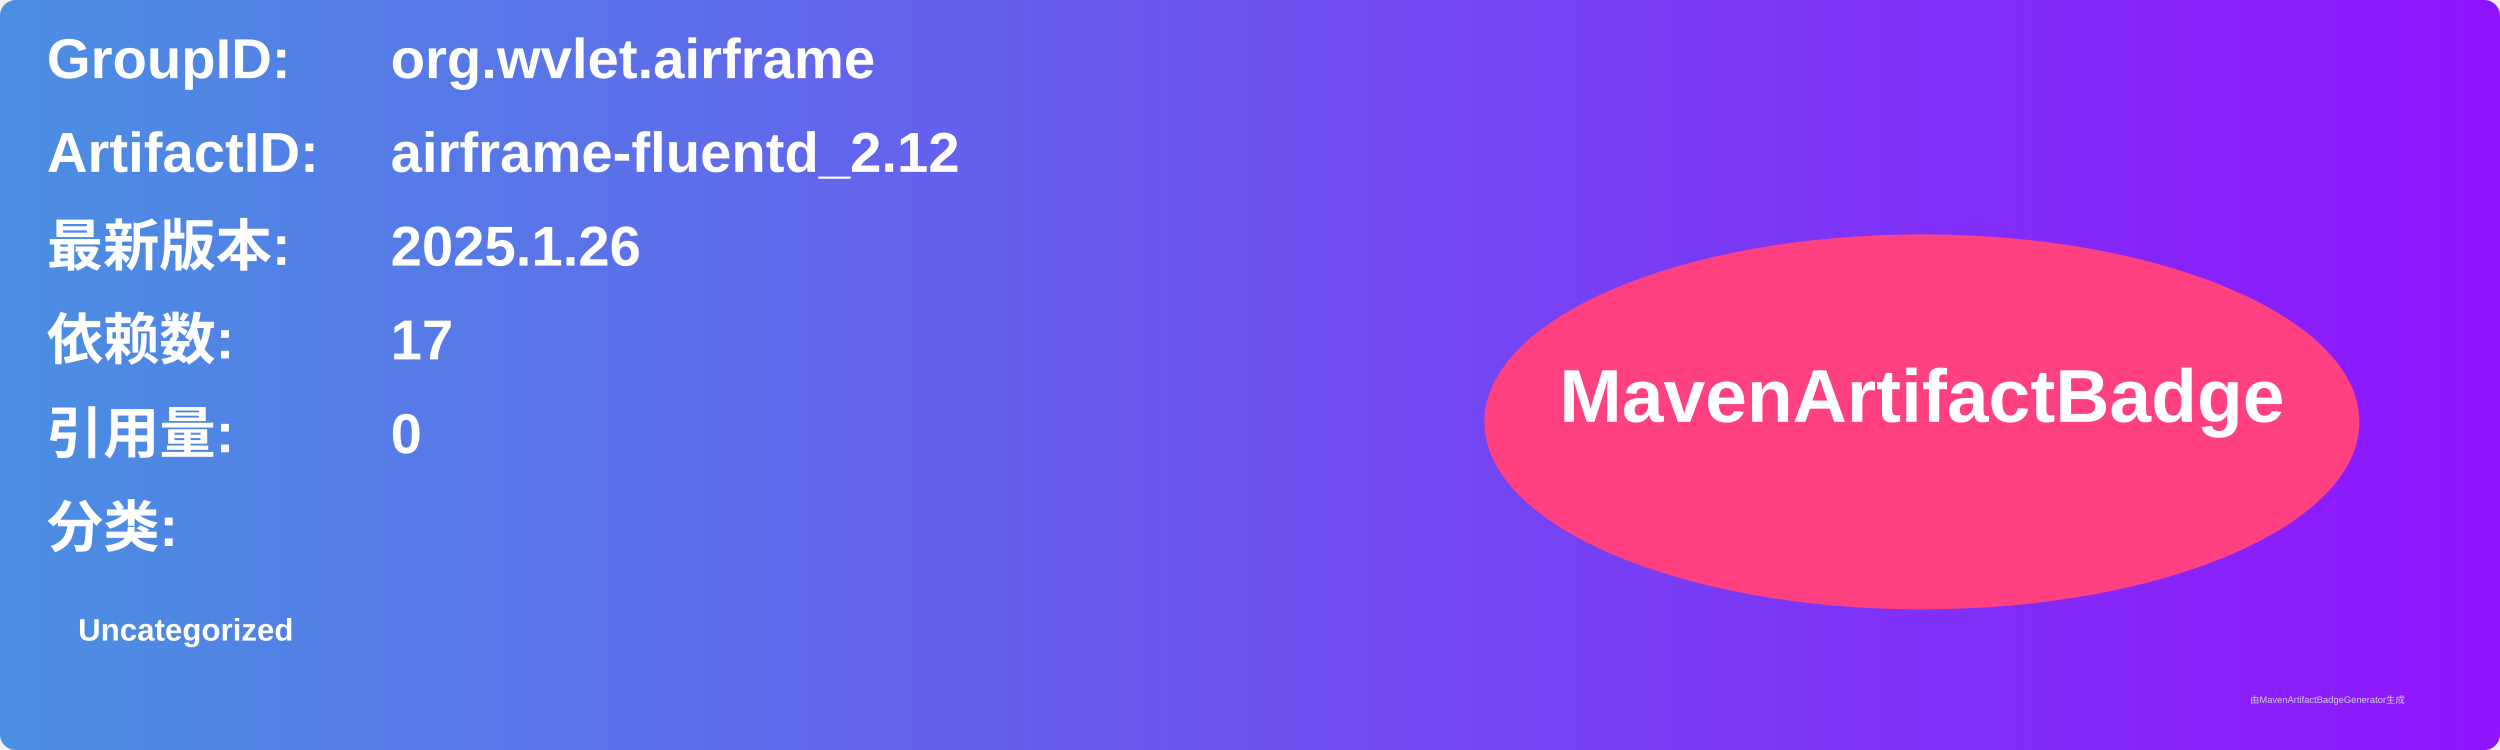
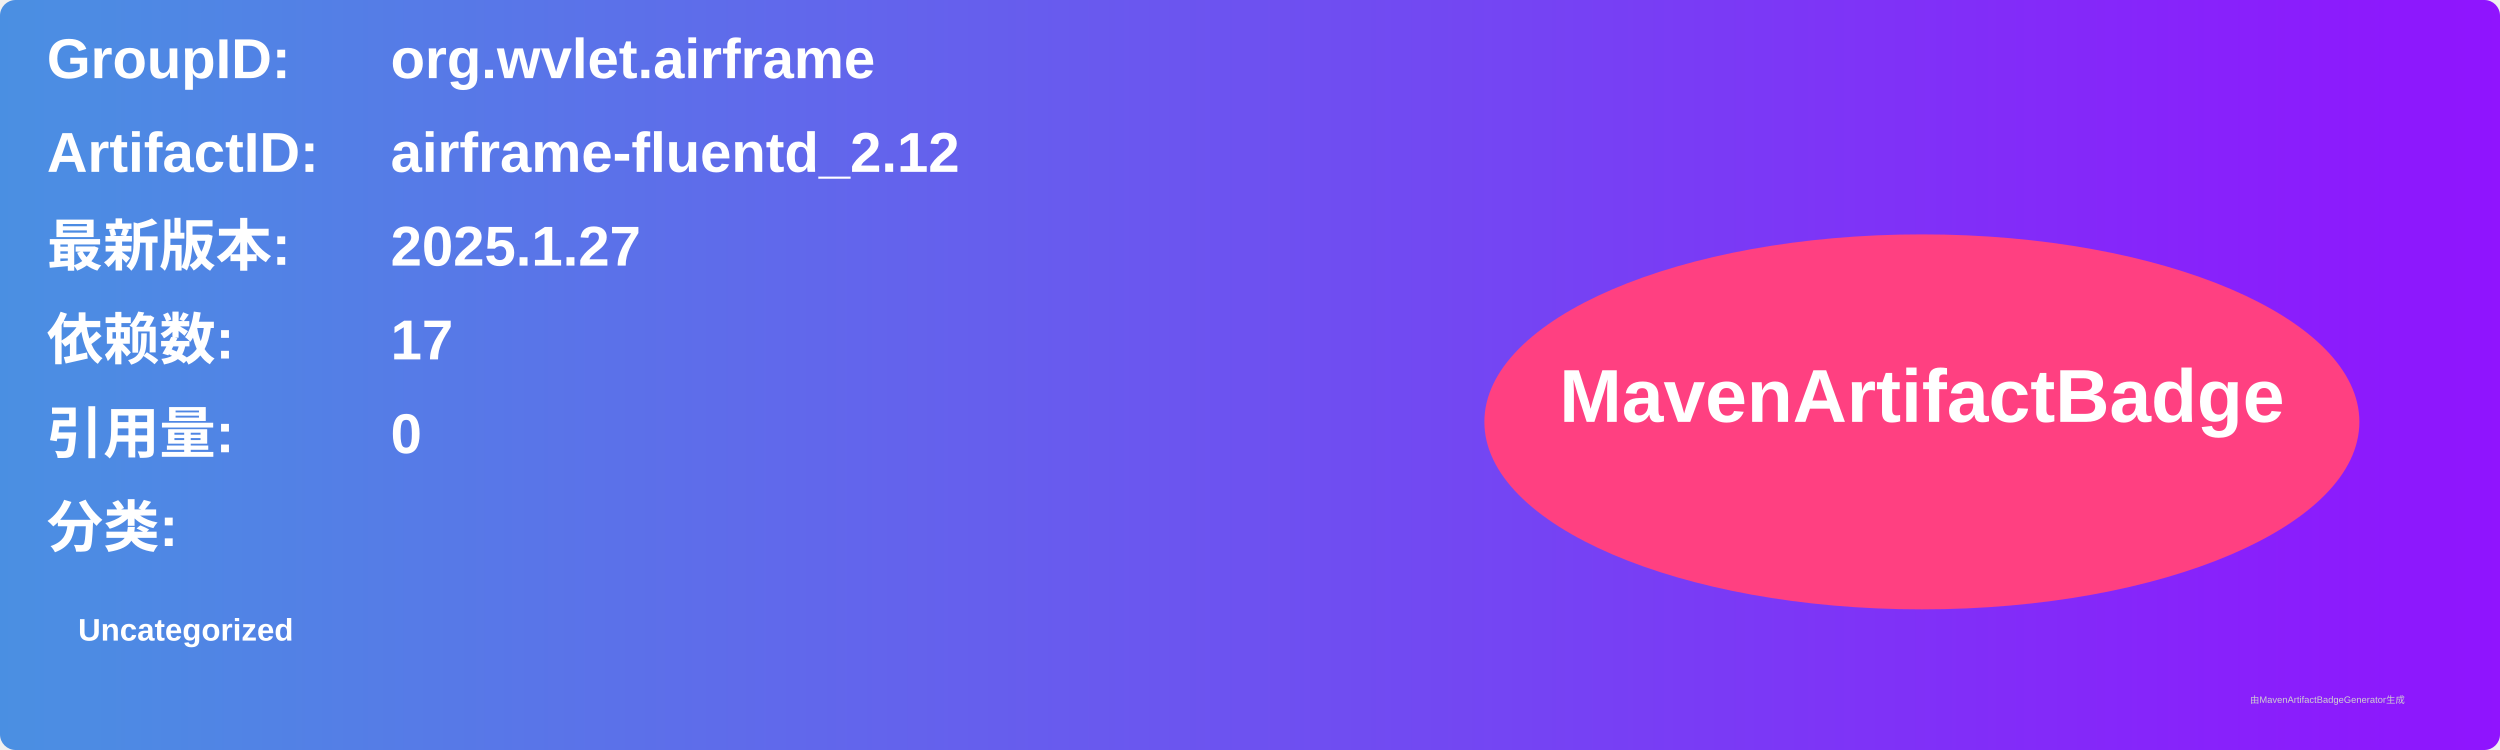
<svg xmlns="http://www.w3.org/2000/svg" width="800" height="240" viewBox="0 0 800 240">
  <linearGradient id="grad" x1="0%" y1="0%" x2="100%" y2="0%">
    <stop offset="0%" stop-color="#4a90e2" />
    <stop offset="100%" stop-color="#9013fe" />
  </linearGradient>
  <rect width="100%" height="100%" rx="5" ry="5" fill="url(#grad)" />
  <g transform="translate(15, 15)">
    <text x="0" y="10" font-family="Arial" font-size="18" fill="white" font-weight="bold" width="260">GroupID:</text>
    <text x="110" y="10" font-family="Arial" font-size="18" fill="white" font-weight="bold" width="460">org.wvlet.airframe</text>
    <text x="0" y="40" font-family="Arial" font-size="18" fill="white" font-weight="bold" width="260">ArtifactID:</text>
    <text x="110" y="40" font-family="Arial" font-size="18" fill="white" font-weight="bold" width="460">airframe-fluentd_2.12</text>
    <text x="0" y="70" font-family="Arial" font-size="18" fill="white" font-weight="bold">最新版本:</text>
    <text x="110" y="70" font-family="Arial" font-size="18" fill="white" font-weight="bold">
-       <tspan font-weight="bold">2025.1.26</tspan>
+       <tspan font-weight="bold">2025.1.27</tspan>
    </text>
    <text x="0" y="100" font-family="Arial" font-size="18" fill="white" font-weight="bold">依赖数: </text>
    <text x="110" y="100" font-family="Arial" font-size="18" fill="white">
      <tspan font-weight="bold">17</tspan>
    </text>
    <text x="0" y="130" font-family="Arial" font-size="18" fill="white" font-weight="bold">引用量: </text>
    <text x="110" y="130" font-family="Arial" font-size="18" fill="white">
      <tspan font-weight="bold">0</tspan>
    </text>
    <text x="0" y="160" font-family="Arial" font-size="18" fill="white" font-weight="bold">分类:</text>
    <text x="10" y="190" font-family="Arial" font-size="10" fill="white">
      <tspan font-weight="bold">Uncategorized</tspan>
    </text>
    <ellipse cx="600" cy="120" rx="140" ry="60" fill="#ff4081" />
    <text x="600" y="120" text-anchor="middle" font-family="Arial" font-size="24" fill="white" font-weight="bold">MavenArtifactBadge</text>
  </g>
  <text x="720" y="225" font-family="Arial" font-size="3" fill="#d0d0d0">由MavenArtifactBadgeGenerator生成</text>
</svg>
